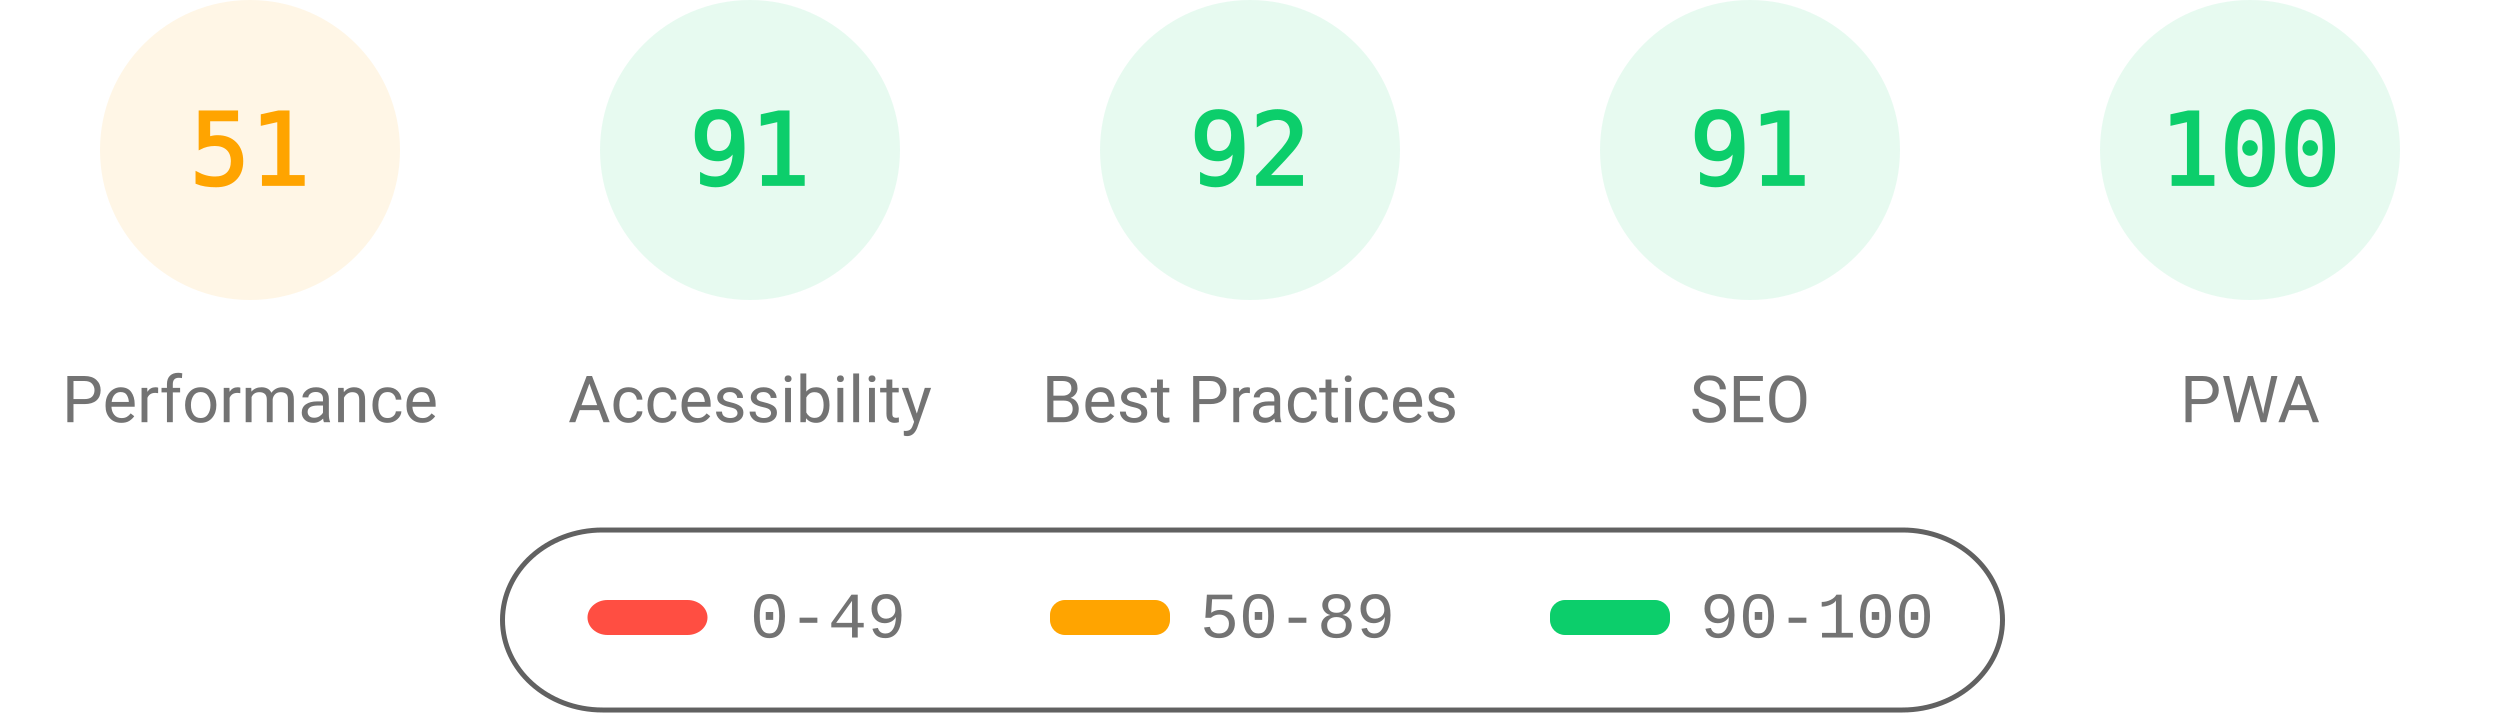
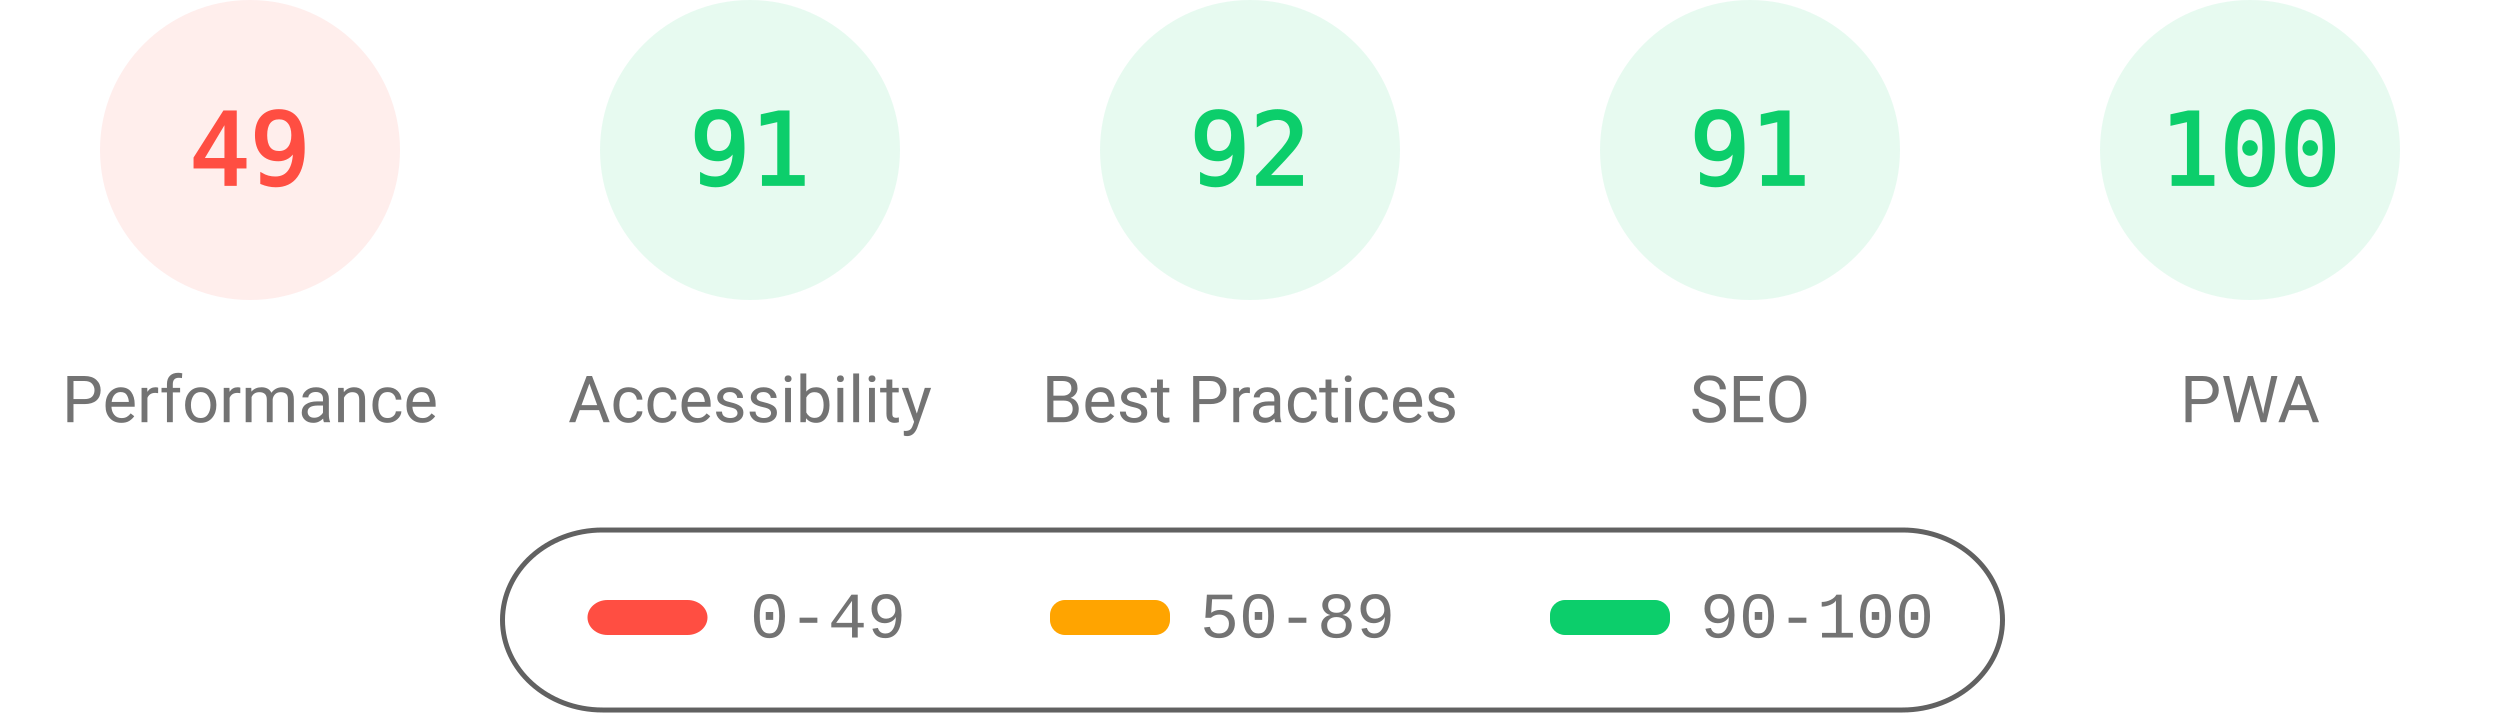
<svg xmlns="http://www.w3.org/2000/svg" fill="none" width="1000" height="285">
  <style>.gauge-base{opacity:.1}.gauge-arc{fill:none;animation-delay:250ms;stroke-linecap:round;transform:rotate(-90deg);transform-origin:100px 60px;animation:load-gauge 1s ease forwards}.guage-text{font-size:40px;font-family:monospace;text-align:center}.guage-red{color:#ff4e42;fill:#ff4e42;stroke:#ff4e42}.guage-orange{color:#ffa400;fill:#ffa400;stroke:#ffa400}.guage-green{color:#0cce6b;fill:#0cce6b;stroke:#0cce6b}.guage-undefined{color:#5c5c5c;fill:#5c5c5c;stroke:#5c5c5c}.guage-title{color:#737373;fill:#737373;stroke:none;font-size:26px;line-height:26px;font-family:Roboto,Halvetica,Arial,sans-serif}@keyframes load-gauge{from{stroke-dasharray:0 352.858}}</style>
-   <svg class="guage-div guage-perf guage-orange" viewBox="0 0 200 200" width="200" height="200">
+   <svg class="guage-div guage-perf guage-red" viewBox="0 0 200 200" width="200" height="200">
    <circle class="gauge-base" r="56" cx="100" cy="60" stroke-width="8" />
-     <circle class="gauge-arc guage-arc-1" r="56" cx="100" cy="60" stroke-width="8" style="stroke-dasharray:179.448,351.858" />
-     <text class="guage-text" x="100" y="60" alignment-baseline="central" dominant-baseline="central" text-anchor="middle">51</text>
+     <circle class="gauge-arc guage-arc-1" r="56" cx="100" cy="60" stroke-width="8" style="stroke-dasharray:172.41,351.858" />
+     <text class="guage-text" x="100" y="60" alignment-baseline="central" dominant-baseline="central" text-anchor="middle">49</text>
    <text class="guage-title" x="100" y="160" alignment-baseline="central" dominant-baseline="central" text-anchor="middle">Performance</text>
  </svg>
  <svg class="guage-div guage-acc guage-green" viewBox="0 0 200 200" width="200" height="200" x="200">
    <circle class="gauge-base" r="56" cx="100" cy="60" stroke-width="8" />
    <circle class="gauge-arc guage-arc-2" r="56" cx="100" cy="60" stroke-width="8" style="stroke-dasharray:320.191,351.858" />
    <text class="guage-text" x="100" y="60" alignment-baseline="central" dominant-baseline="central" text-anchor="middle">91</text>
    <text class="guage-title" x="100" y="160" alignment-baseline="central" dominant-baseline="central" text-anchor="middle">Accessibility</text>
  </svg>
  <svg class="guage-div guage-best guage-green" viewBox="0 0 200 200" width="200" height="200" x="400">
    <circle class="gauge-base" r="56" cx="100" cy="60" stroke-width="8" />
    <circle class="gauge-arc guage-arc-3" r="56" cx="100" cy="60" stroke-width="8" style="stroke-dasharray:323.709,351.858" />
    <text class="guage-text" x="100" y="60" alignment-baseline="central" dominant-baseline="central" text-anchor="middle">92</text>
    <text class="guage-title" x="100" y="160" alignment-baseline="central" dominant-baseline="central" text-anchor="middle">Best Practices</text>
  </svg>
  <svg class="guage-div guage-seo guage-green" viewBox="0 0 200 200" width="200" height="200" x="600">
    <circle class="gauge-base" r="56" cx="100" cy="60" stroke-width="8" />
    <circle class="gauge-arc guage-arc-4" r="56" cx="100" cy="60" stroke-width="8" style="stroke-dasharray:320.191,351.858" />
    <text class="guage-text" x="100" y="60" alignment-baseline="central" dominant-baseline="central" text-anchor="middle">91</text>
    <text class="guage-title" x="100" y="160" alignment-baseline="central" dominant-baseline="central" text-anchor="middle">SEO</text>
  </svg>
  <svg class="guage-div guage-pwa guage-green" viewBox="0 0 200 200" width="200" height="200" x="800">
    <circle class="gauge-base" r="56" cx="100" cy="60" stroke-width="8" />
    <circle class="gauge-arc guage-arc-4" r="56" cx="100" cy="60" stroke-width="8" style="stroke-dasharray:351.858,351.858" />
    <text class="guage-text" x="100" y="60" alignment-baseline="central" dominant-baseline="central" text-anchor="middle">100</text>
    <text class="guage-title" x="100" y="160" alignment-baseline="central" dominant-baseline="central" text-anchor="middle">PWA</text>
  </svg>
  <svg width="604" height="76" x="200" y="210">
    <path fill="none" id="canvas_background" d="M-1-1h604v80H-1z" />
    <rect fill-opacity="0" stroke="#616161" stroke-width="2" rx="40" id="svg_2" height="72" width="600" y="2" x="1" fill="#000" />
    <rect stroke="#000" rx="8" id="svg_3" height="14" width="48" y="30" x="35" stroke-opacity="null" stroke-width="0" fill="#ff4e42" />
    <rect stroke="#000" rx="6" id="svg_4" height="14" width="48" y="30" x="220" stroke-opacity="null" stroke-width="0" fill="#ffa400" />
    <rect stroke="#000" rx="6" id="svg_5" height="14" width="48" y="30" x="420" stroke-opacity="null" stroke-width="0" fill="#0cce6b" />
    <text xml:space="preserve" text-anchor="start" font-family="'Courier New', Courier, monospace" font-size="26" id="svg_6" y="45" x="100" stroke-opacity="null" stroke-width="0" stroke="#000" fill="#737373">0-49</text>
    <text xml:space="preserve" text-anchor="start" font-family="'Courier New', Courier, monospace" font-size="26" id="svg_7" y="45" x="280" stroke-opacity="null" stroke-width="0" stroke="#000" fill="#737373">50-89</text>
    <text xml:space="preserve" text-anchor="start" font-family="'Courier New', Courier, monospace" font-size="26" id="svg_8" y="45" x="480" stroke-opacity="null" stroke-width="0" stroke="#000" fill="#737373">90-100</text>
  </svg>
</svg>
